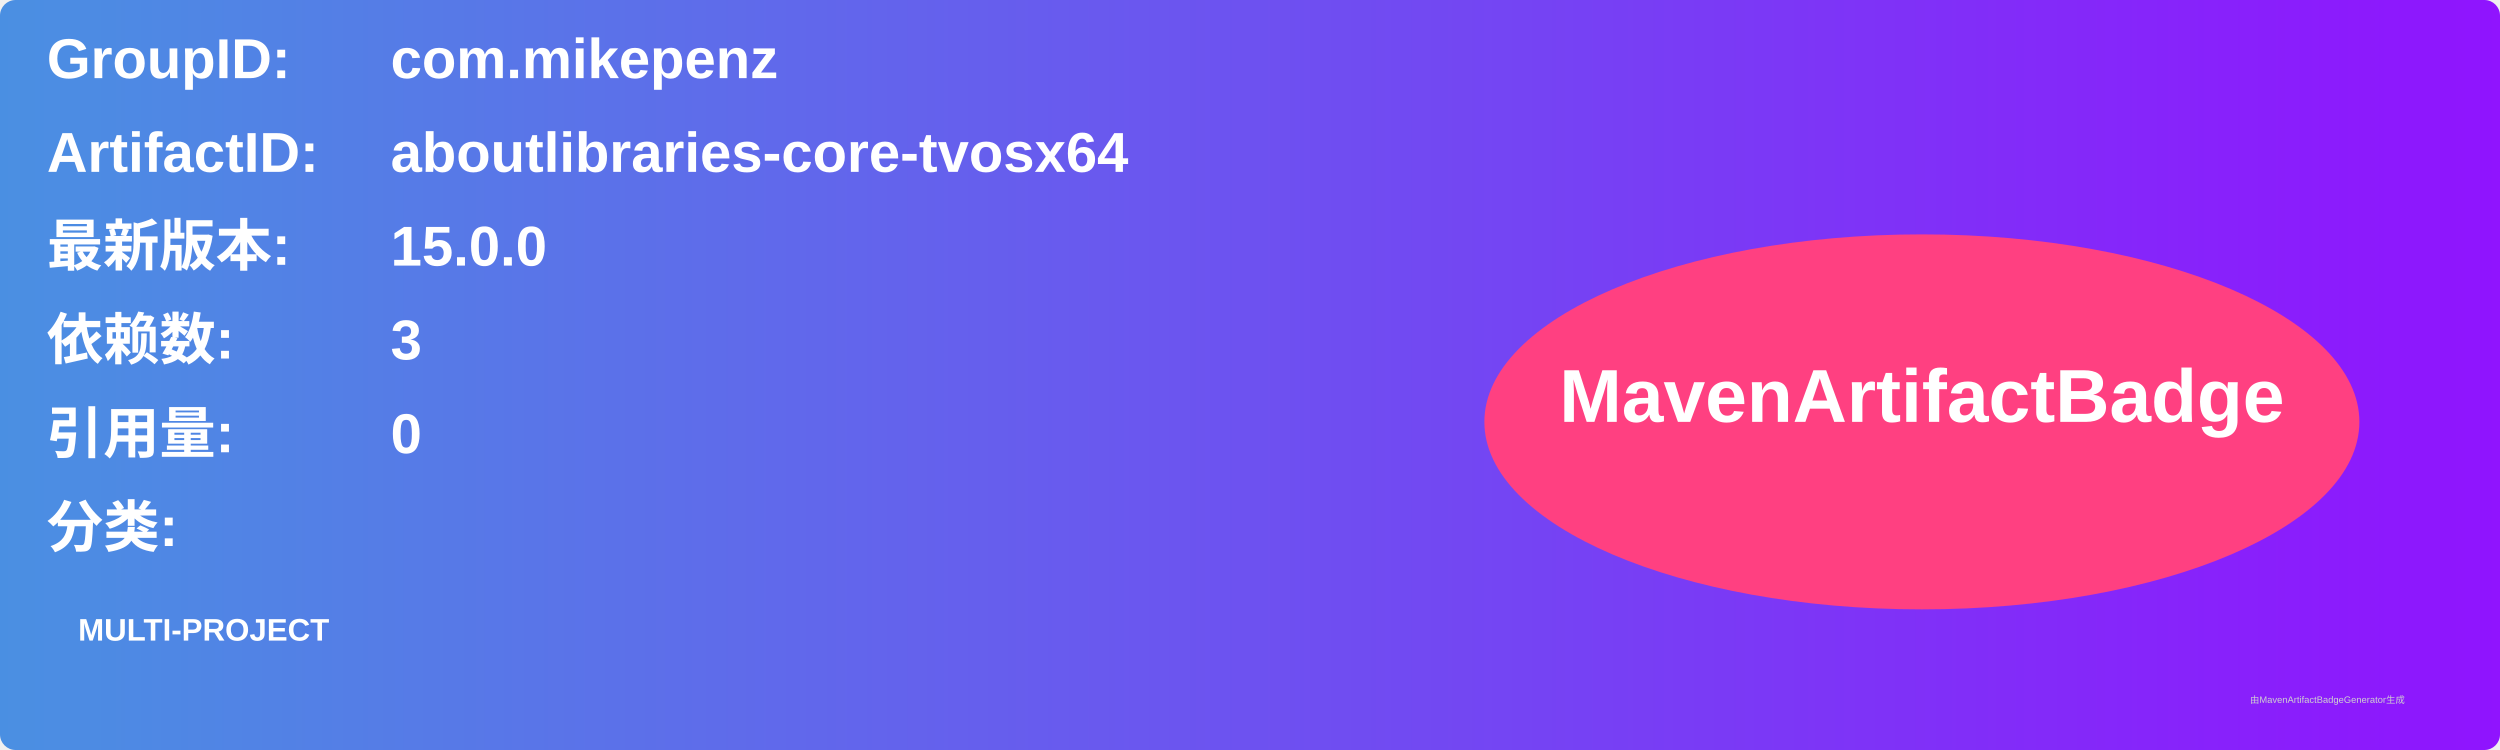
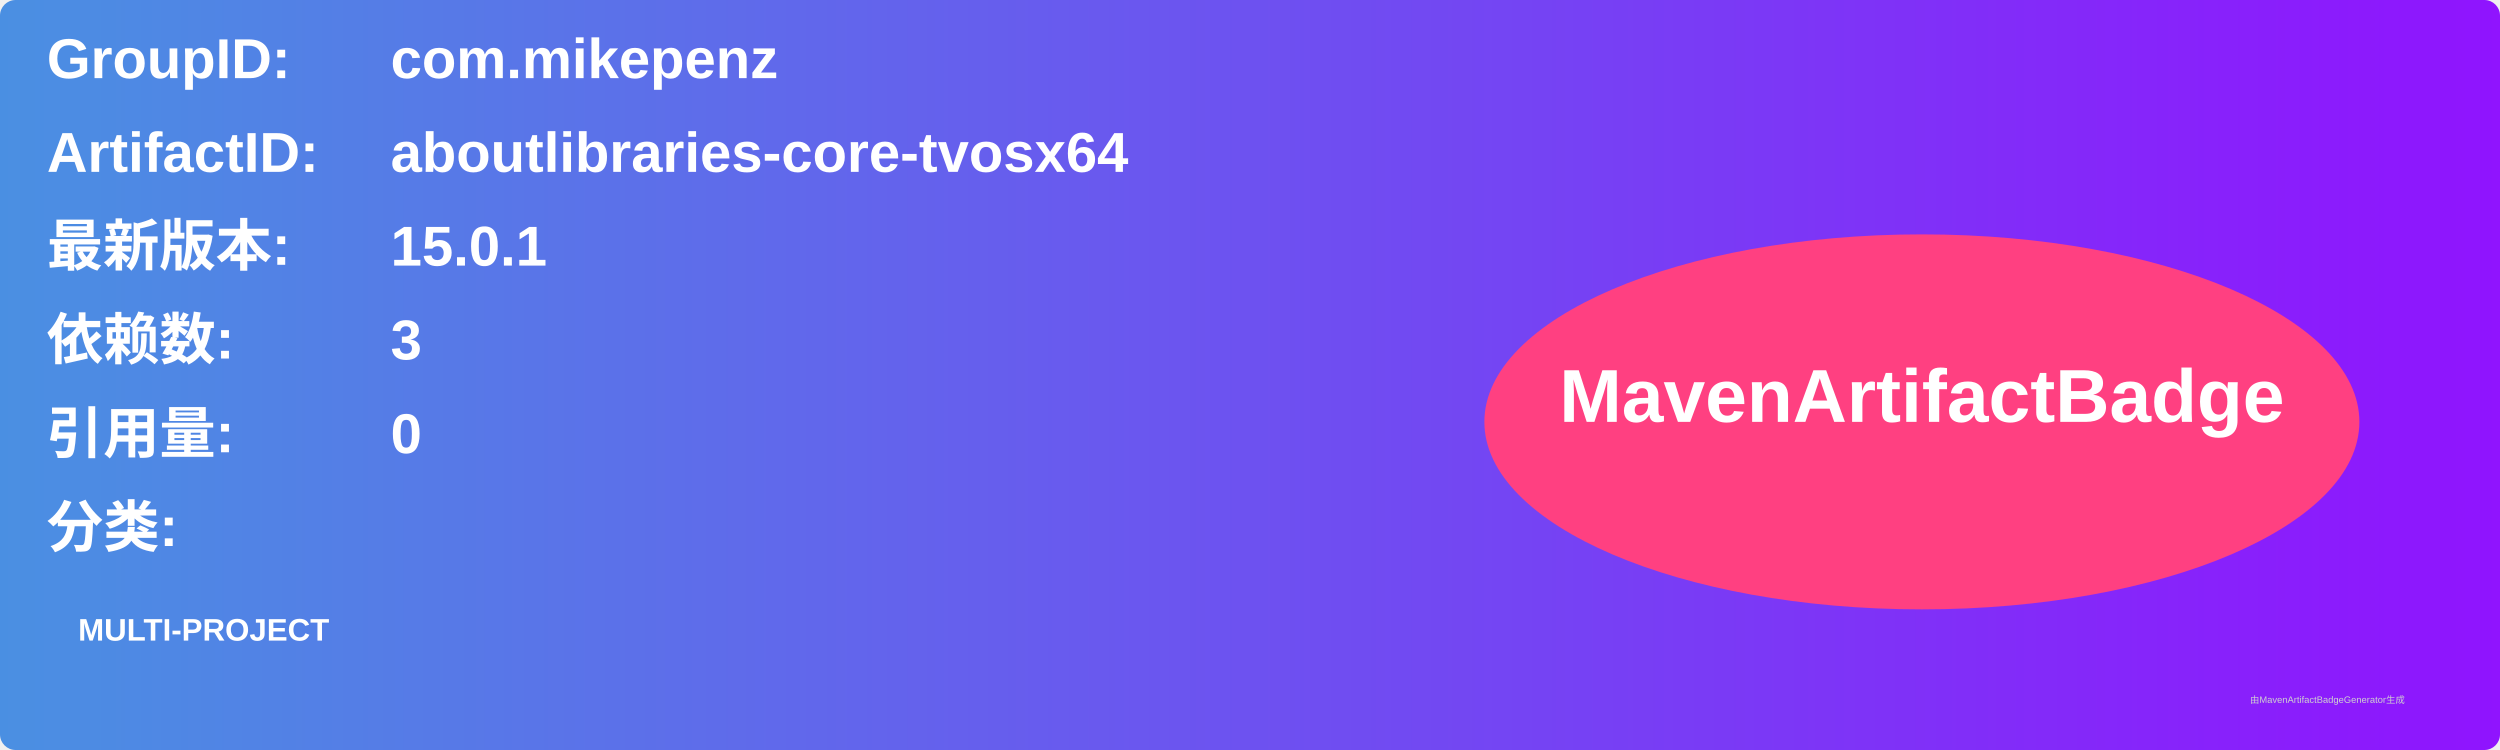
<svg xmlns="http://www.w3.org/2000/svg" width="800" height="240" viewBox="0 0 800 240">
  <linearGradient id="grad" x1="0%" y1="0%" x2="100%" y2="0%">
    <stop offset="0%" stop-color="#4a90e2" />
    <stop offset="100%" stop-color="#9013fe" />
  </linearGradient>
  <rect width="100%" height="100%" rx="5" ry="5" fill="url(#grad)" />
  <g transform="translate(15, 15)">
    <text x="0" y="10" font-family="Arial" font-size="18" fill="white" font-weight="bold" width="260">GroupID:</text>
    <text x="110" y="10" font-family="Arial" font-size="18" fill="white" font-weight="bold" width="460">com.mikepenz</text>
    <text x="0" y="40" font-family="Arial" font-size="18" fill="white" font-weight="bold" width="260">ArtifactID:</text>
    <text x="110" y="40" font-family="Arial" font-size="18" fill="white" font-weight="bold" width="460">aboutlibraries-core-tvosx64</text>
    <text x="0" y="70" font-family="Arial" font-size="18" fill="white" font-weight="bold">最新版本:</text>
    <text x="110" y="70" font-family="Arial" font-size="18" fill="white" font-weight="bold">
-       <tspan font-weight="bold">15.0.0</tspan>
+       <tspan font-weight="bold">15.0.1</tspan>
    </text>
    <text x="0" y="100" font-family="Arial" font-size="18" fill="white" font-weight="bold">依赖数: </text>
    <text x="110" y="100" font-family="Arial" font-size="18" fill="white">
      <tspan font-weight="bold">3</tspan>
    </text>
    <text x="0" y="130" font-family="Arial" font-size="18" fill="white" font-weight="bold">引用量: </text>
    <text x="110" y="130" font-family="Arial" font-size="18" fill="white">
      <tspan font-weight="bold">0</tspan>
    </text>
    <text x="0" y="160" font-family="Arial" font-size="18" fill="white" font-weight="bold">分类:</text>
    <text x="10" y="190" font-family="Arial" font-size="10" fill="white">
      <tspan font-weight="bold">MULTI-PROJECT</tspan>
    </text>
    <ellipse cx="600" cy="120" rx="140" ry="60" fill="#ff4081" />
    <text x="600" y="120" text-anchor="middle" font-family="Arial" font-size="24" fill="white" font-weight="bold">MavenArtifactBadge</text>
  </g>
  <text x="720" y="225" font-family="Arial" font-size="3" fill="#d0d0d0">由MavenArtifactBadgeGenerator生成</text>
</svg>
